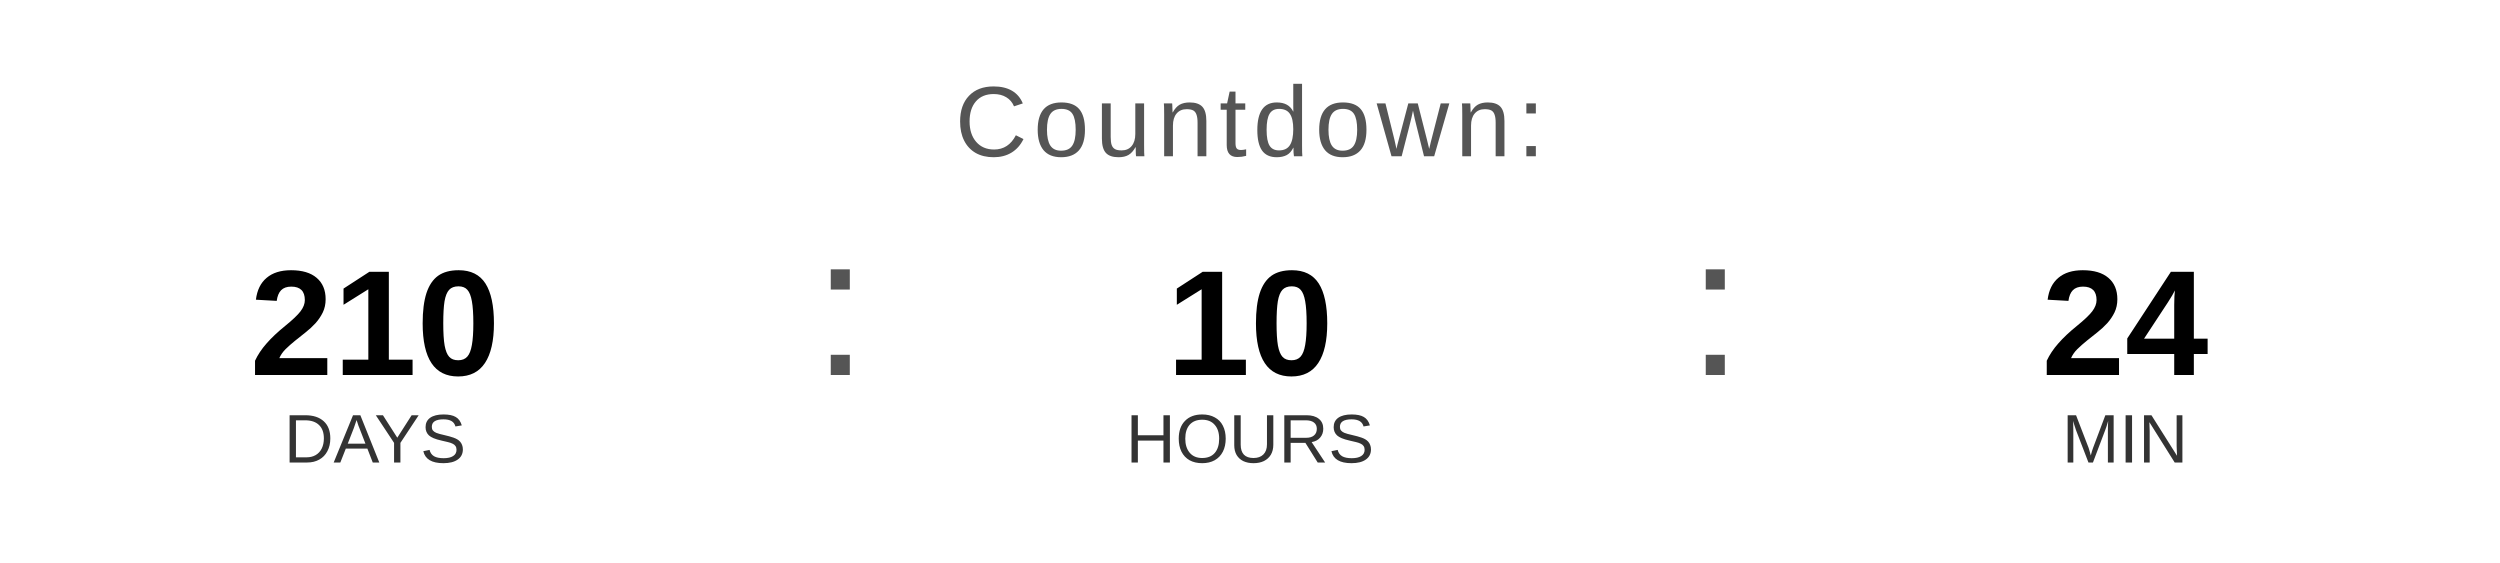
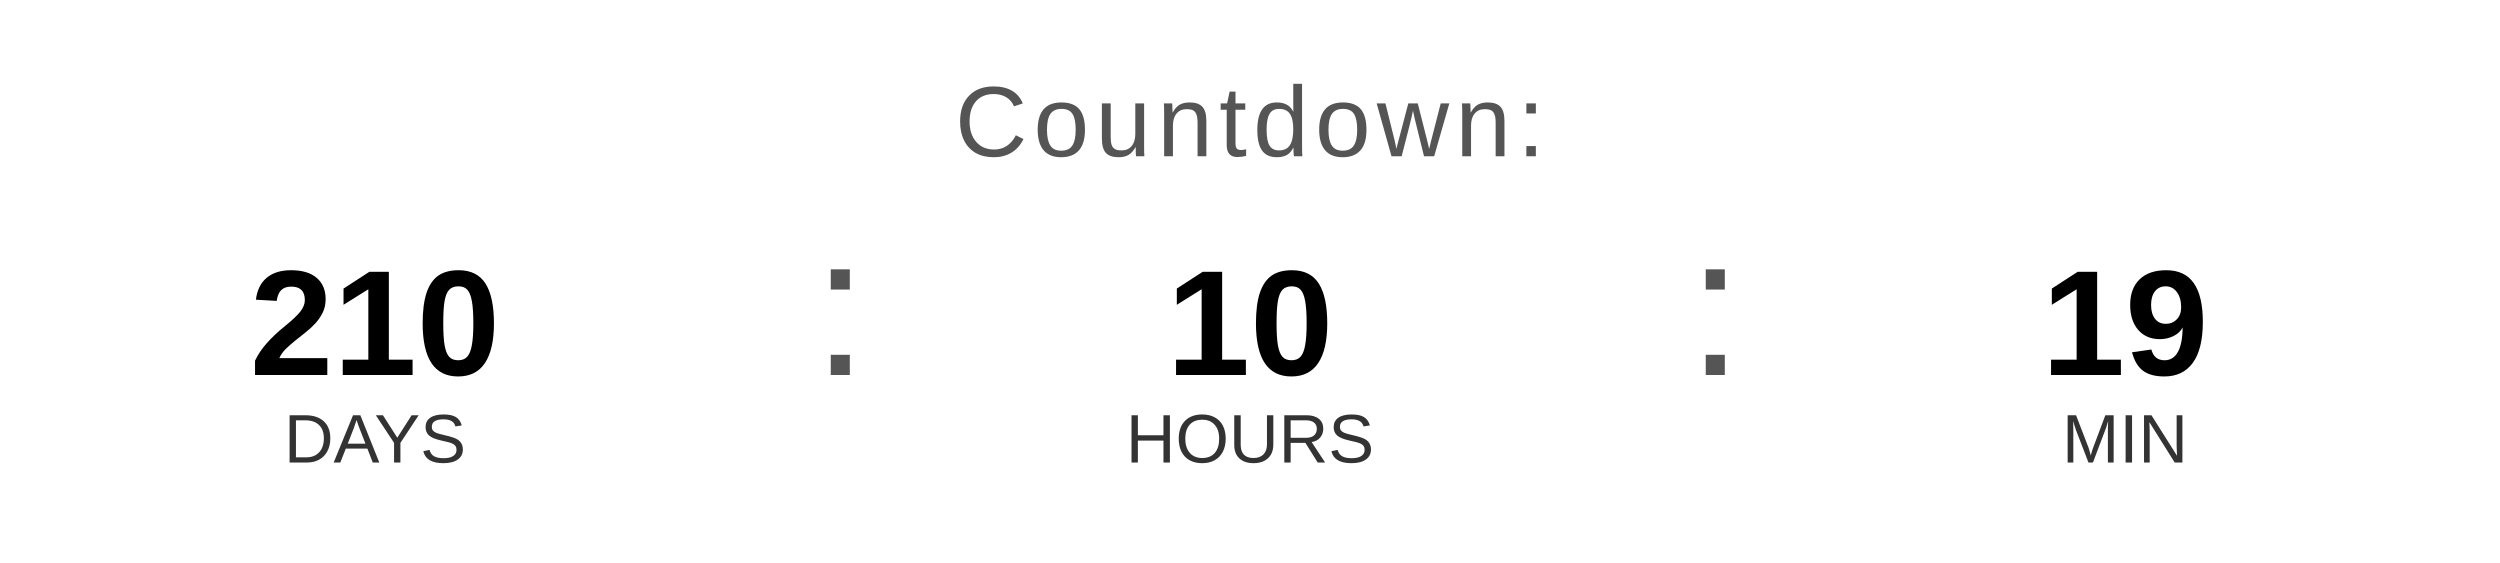
<svg xmlns="http://www.w3.org/2000/svg" width="400" height="90" viewBox="0 0 400 90">
  <text x="200" y="25" font-family="Arial, Helvetica, sans-serif" font-size="16" fill="#555555" text-anchor="middle" letter-spacing="1">
    Countdown:
  </text>
  <text x="60" y="60" font-family="Arial, Helvetica, sans-serif" font-size="24" font-weight="bold" fill="#000000" text-anchor="middle">210</text>
  <text x="60" y="74" font-family="Arial, Helvetica, sans-serif" font-size="11" fill="#333333" text-anchor="middle">DAYS</text>
  <text x="130" y="60" font-family="Arial, sans-serif" font-size="32" fill="#555555">:</text>
  <text x="200" y="60" font-family="Arial, Helvetica, sans-serif" font-size="24" font-weight="bold" fill="#000000" text-anchor="middle">10</text>
  <text x="200" y="74" font-family="Arial, Helvetica, sans-serif" font-size="11" fill="#333333" text-anchor="middle">HOURS</text>
  <text x="270" y="60" font-family="Arial, sans-serif" font-size="32" fill="#555555">:</text>
-   <text x="340" y="60" font-family="Arial, Helvetica, sans-serif" font-size="24" font-weight="bold" fill="#000000" text-anchor="middle">24</text>
+   <text x="340" y="60" font-family="Arial, Helvetica, sans-serif" font-size="24" font-weight="bold" fill="#000000" text-anchor="middle">19</text>
  <text x="340" y="74" font-family="Arial, Helvetica, sans-serif" font-size="11" fill="#333333" text-anchor="middle">MIN</text>
</svg>
